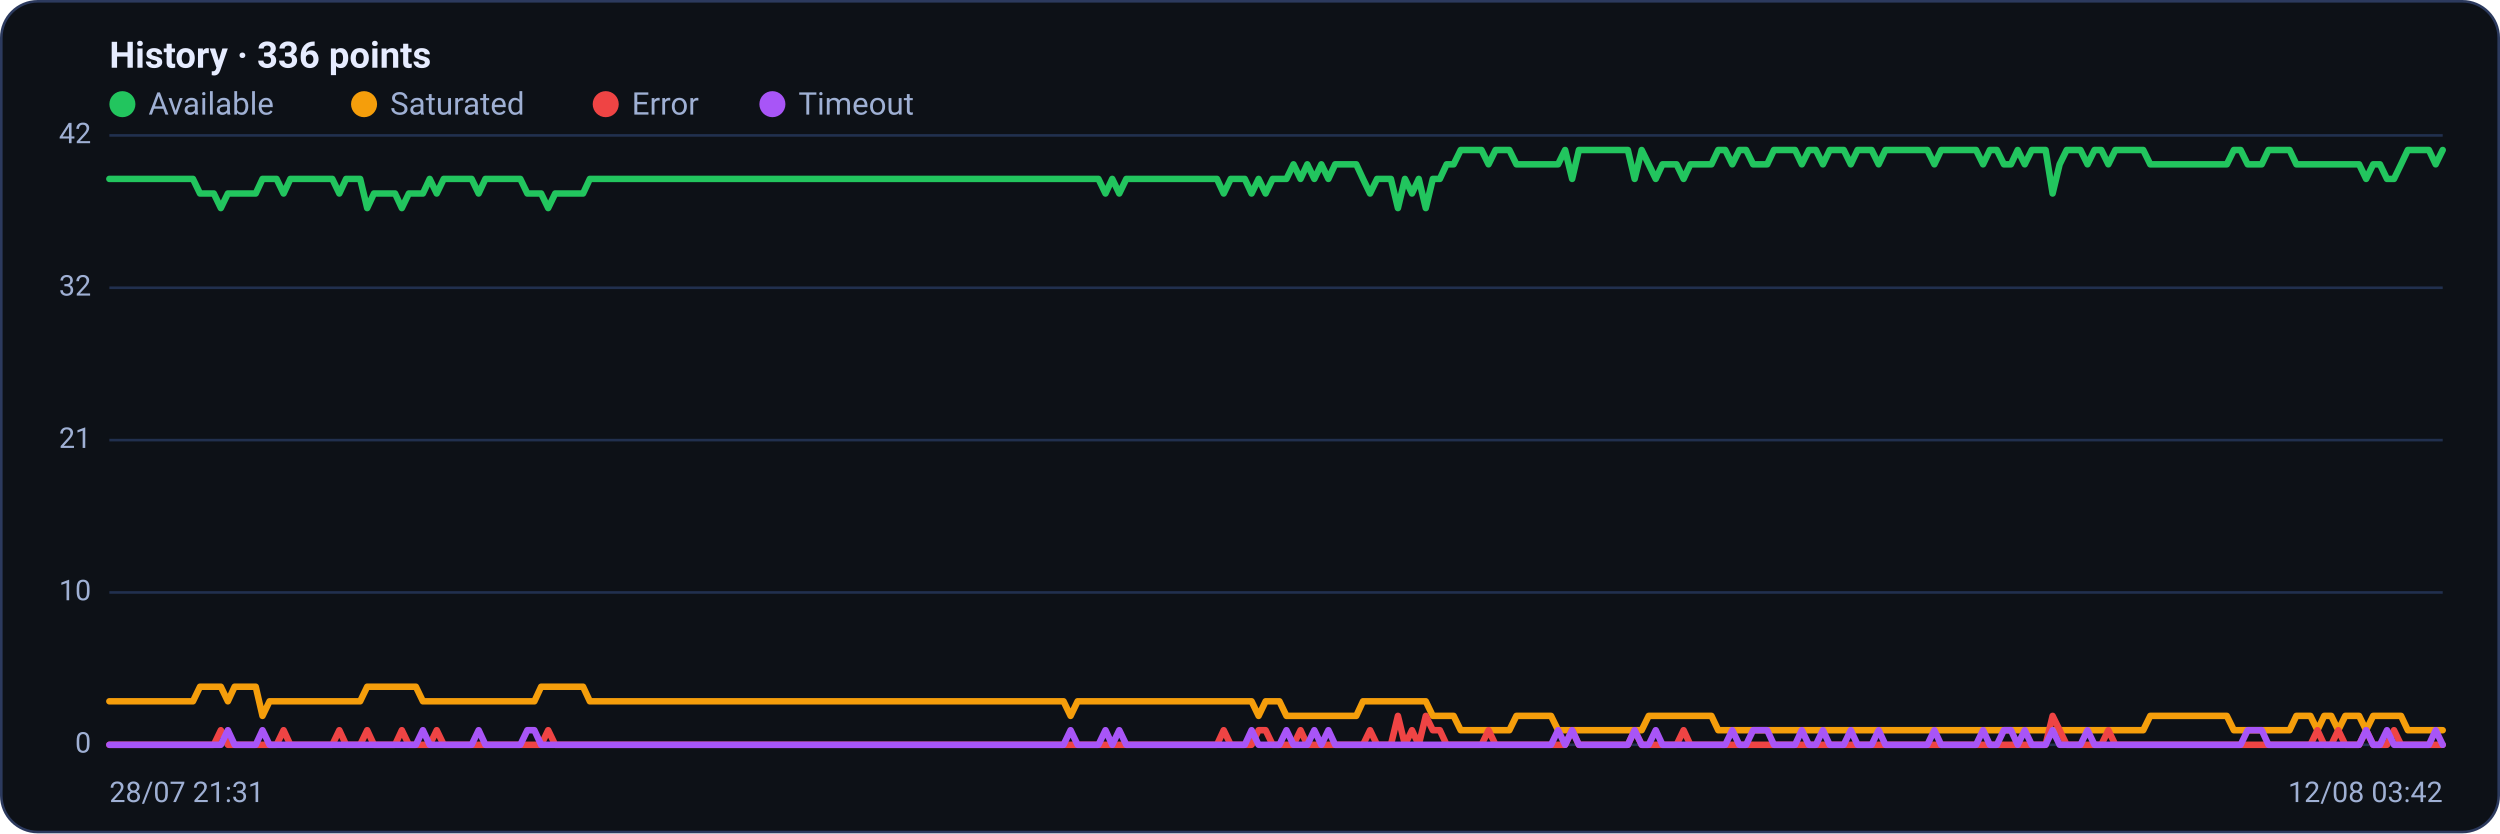
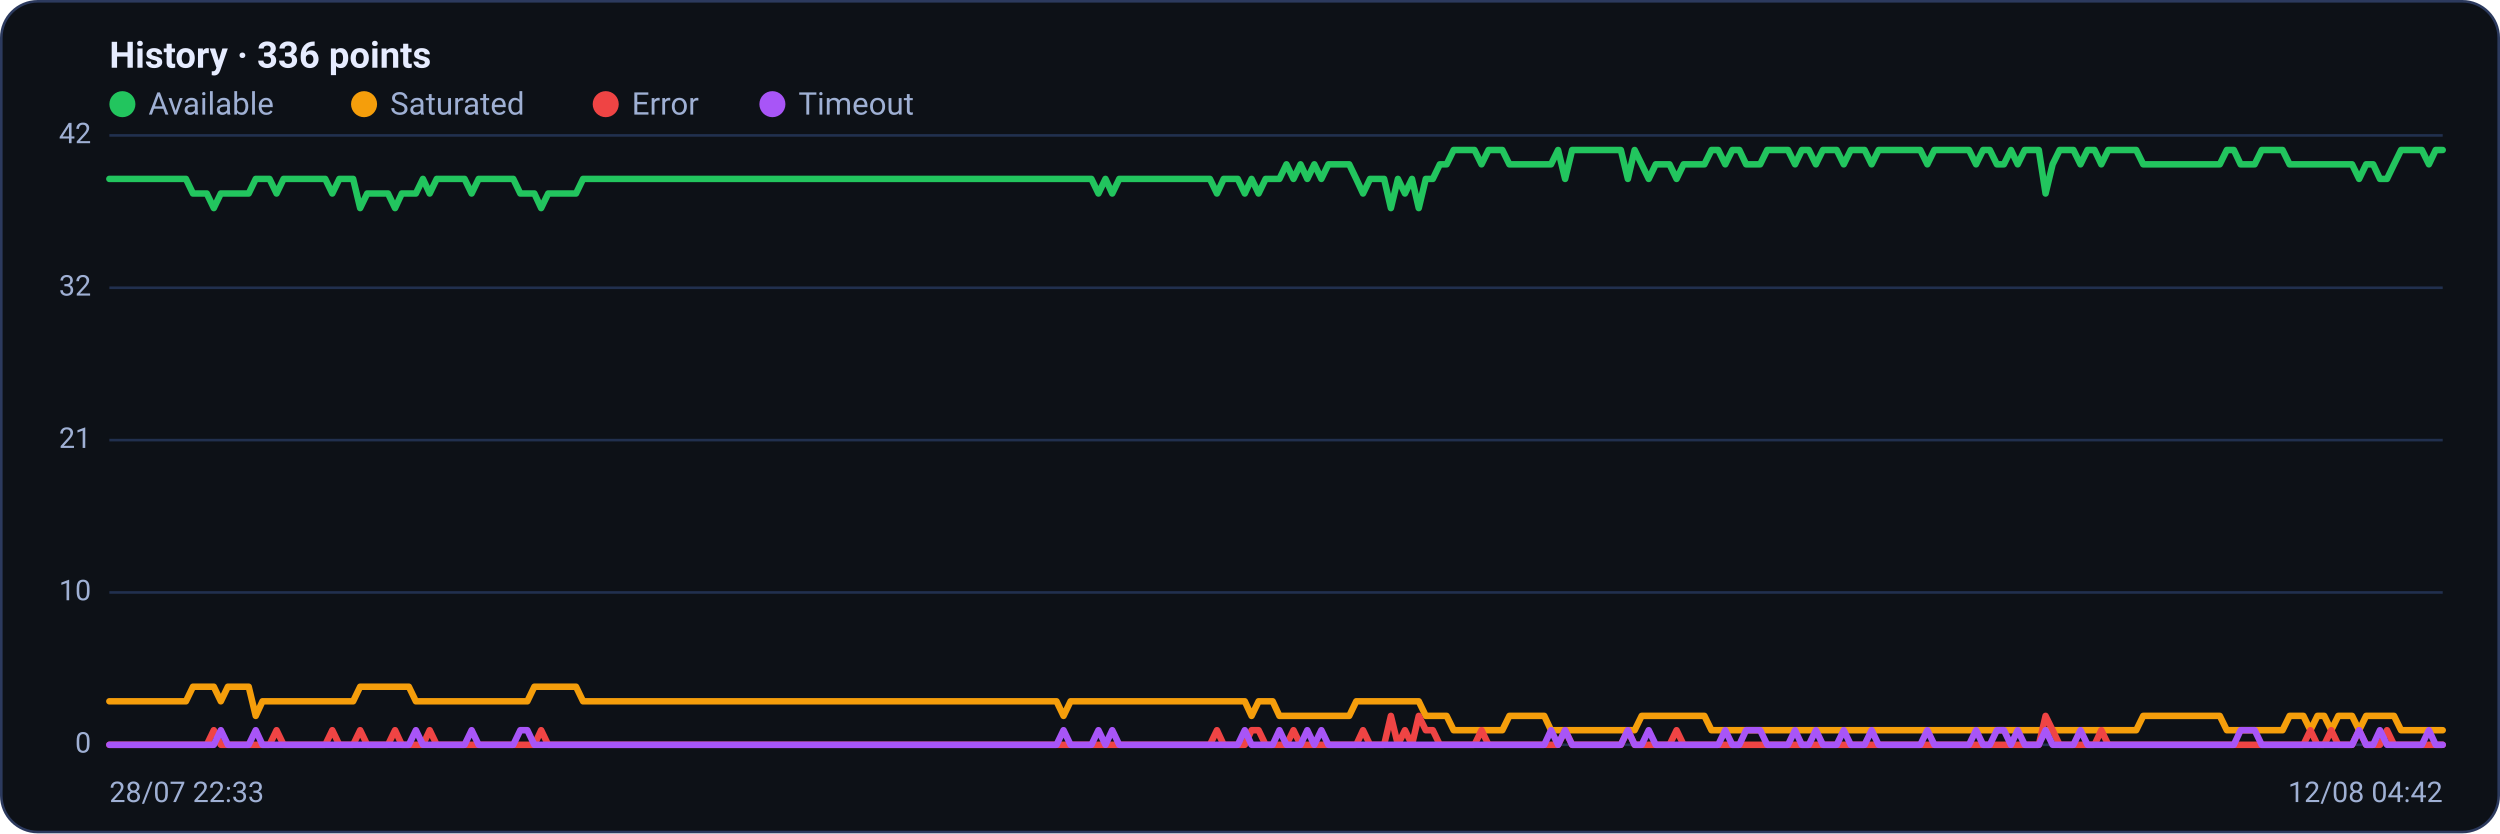
<svg xmlns="http://www.w3.org/2000/svg" viewBox="0 0 960 320" width="960" height="320" font-family="Segoe UI, system-ui, -apple-system, Roboto, Helvetica, Arial, sans-serif" role="img" aria-label="Availability history per region">
  <rect x="0.5" y="0.5" width="959" height="319" rx="14" fill="#0d1117" stroke="#2c3a5e" />
  <text x="42" y="26" font-size="14" font-weight="600" fill="#e6ecff">History · 336 points</text>
  <circle cx="47" cy="40" r="5" fill="#22c55e" />
  <text x="57" y="44" font-size="12" fill="#9fb0d4">Available</text>
  <circle cx="139.8" cy="40" r="5" fill="#f59e0b" />
  <text x="149.8" y="44" font-size="12" fill="#9fb0d4">Saturated</text>
  <circle cx="232.6" cy="40" r="5" fill="#ef4444" />
  <text x="242.6" y="44" font-size="12" fill="#9fb0d4">Error</text>
  <circle cx="296.6" cy="40" r="5" fill="#a855f7" />
  <text x="306.6" y="44" font-size="12" fill="#9fb0d4">Timeout</text>
  <line x1="42" y1="286.0" x2="938" y2="286.0" stroke="#21304f" stroke-width="1" />
  <text x="35" y="289.0" text-anchor="end" font-size="11" fill="#9fb0d4">0</text>
  <line x1="42" y1="227.5" x2="938" y2="227.5" stroke="#21304f" stroke-width="1" />
  <text x="35" y="230.5" text-anchor="end" font-size="11" fill="#9fb0d4">10</text>
  <line x1="42" y1="169.0" x2="938" y2="169.0" stroke="#21304f" stroke-width="1" />
  <text x="35" y="172.0" text-anchor="end" font-size="11" fill="#9fb0d4">21</text>
  <line x1="42" y1="110.5" x2="938" y2="110.5" stroke="#21304f" stroke-width="1" />
  <text x="35" y="113.5" text-anchor="end" font-size="11" fill="#9fb0d4">32</text>
  <line x1="42" y1="52.0" x2="938" y2="52.0" stroke="#21304f" stroke-width="1" />
  <text x="35" y="55.0" text-anchor="end" font-size="11" fill="#9fb0d4">42</text>
-   <polyline fill="none" stroke="#22c55e" stroke-width="2.5" stroke-linejoin="round" stroke-linecap="round" points="42.0,68.7 44.7,68.7 47.3,68.7 50.0,68.7 52.7,68.7 55.4,68.7 58.0,68.7 60.7,68.7 63.4,68.7 66.1,68.7 68.7,68.7 71.4,68.7 74.1,68.7 76.8,74.3 79.4,74.3 82.1,74.3 84.8,79.9 87.5,74.3 90.1,74.3 92.8,74.3 95.5,74.3 98.2,74.3 100.8,68.7 103.5,68.7 106.2,68.7 108.9,74.3 111.5,68.7 114.2,68.7 116.9,68.7 119.6,68.7 122.2,68.7 124.9,68.7 127.6,68.7 130.3,74.3 132.9,68.7 135.6,68.7 138.3,68.7 141.0,79.9 143.6,74.3 146.3,74.3 149.0,74.3 151.7,74.3 154.3,79.9 157.0,74.3 159.7,74.3 162.4,74.3 165.0,68.7 167.7,74.3 170.4,68.7 173.1,68.7 175.7,68.7 178.4,68.7 181.1,68.7 183.8,74.3 186.4,68.7 189.1,68.7 191.8,68.7 194.5,68.7 197.1,68.7 199.8,68.7 202.5,74.3 205.2,74.3 207.8,74.3 210.5,79.9 213.2,74.3 215.9,74.3 218.5,74.3 221.2,74.3 223.9,74.3 226.5,68.7 229.2,68.7 231.9,68.7 234.6,68.7 237.2,68.7 239.9,68.7 242.6,68.7 245.3,68.7 247.9,68.7 250.6,68.7 253.3,68.7 256.0,68.7 258.6,68.7 261.3,68.7 264.0,68.7 266.7,68.7 269.3,68.7 272.0,68.7 274.7,68.7 277.4,68.7 280.0,68.7 282.7,68.7 285.4,68.7 288.1,68.7 290.7,68.7 293.4,68.7 296.1,68.7 298.8,68.7 301.4,68.7 304.1,68.7 306.8,68.7 309.5,68.7 312.1,68.7 314.8,68.7 317.5,68.7 320.2,68.7 322.8,68.7 325.5,68.7 328.2,68.7 330.9,68.7 333.5,68.7 336.2,68.7 338.9,68.7 341.6,68.7 344.2,68.7 346.9,68.7 349.6,68.7 352.3,68.7 354.9,68.7 357.6,68.7 360.3,68.7 363.0,68.7 365.6,68.7 368.3,68.7 371.0,68.7 373.7,68.7 376.3,68.7 379.0,68.7 381.7,68.7 384.4,68.7 387.0,68.7 389.7,68.7 392.4,68.7 395.1,68.7 397.7,68.7 400.4,68.7 403.1,68.7 405.7,68.7 408.4,68.7 411.1,68.7 413.8,68.7 416.4,68.7 419.1,68.7 421.8,68.7 424.5,74.3 427.1,68.7 429.8,74.3 432.5,68.7 435.2,68.7 437.8,68.7 440.5,68.7 443.2,68.7 445.9,68.7 448.5,68.7 451.2,68.7 453.9,68.7 456.6,68.7 459.2,68.7 461.9,68.7 464.6,68.7 467.3,68.7 469.9,74.3 472.6,68.7 475.3,68.7 478.0,68.7 480.6,74.3 483.3,68.7 486.0,74.3 488.7,68.7 491.3,68.7 494.0,68.7 496.7,63.1 499.4,68.7 502.0,63.1 504.7,68.7 507.4,63.1 510.1,68.7 512.7,63.1 515.4,63.1 518.1,63.1 520.8,63.1 523.4,68.7 526.1,74.3 528.8,68.7 531.5,68.7 534.1,68.7 536.8,79.9 539.5,68.7 542.2,74.3 544.8,68.7 547.5,79.9 550.2,68.7 552.9,68.7 555.5,63.1 558.2,63.1 560.9,57.6 563.6,57.6 566.2,57.6 568.9,57.6 571.6,63.1 574.3,57.6 576.9,57.6 579.6,57.6 582.3,63.1 584.9,63.1 587.6,63.1 590.3,63.1 593.0,63.1 595.6,63.1 598.3,63.1 601.0,57.6 603.7,68.7 606.3,57.6 609.0,57.6 611.7,57.6 614.4,57.6 617.0,57.6 619.7,57.6 622.4,57.6 625.1,57.6 627.7,68.7 630.4,57.6 633.1,63.1 635.8,68.7 638.4,63.1 641.1,63.1 643.8,63.1 646.5,68.7 649.1,63.1 651.8,63.1 654.5,63.1 657.2,63.1 659.8,57.6 662.5,57.6 665.2,63.1 667.9,57.6 670.5,57.6 673.2,63.1 675.9,63.1 678.6,63.1 681.2,57.6 683.9,57.6 686.6,57.6 689.3,57.6 691.9,63.1 694.6,57.6 697.3,57.6 700.0,63.1 702.6,57.6 705.3,57.6 708.0,57.6 710.7,63.1 713.3,57.6 716.0,57.6 718.7,57.6 721.4,63.1 724.0,57.6 726.7,57.6 729.4,57.6 732.1,57.6 734.7,57.6 737.4,57.6 740.1,57.6 742.8,63.1 745.4,57.6 748.1,57.6 750.8,57.6 753.5,57.6 756.1,57.6 758.8,57.6 761.5,63.1 764.1,57.6 766.8,57.6 769.5,63.1 772.2,63.1 774.8,57.6 777.5,63.1 780.2,57.6 782.9,57.6 785.5,57.6 788.2,74.3 790.9,63.1 793.6,57.6 796.2,57.6 798.9,57.6 801.6,63.1 804.3,57.6 806.9,57.6 809.6,63.1 812.3,57.6 815.0,57.6 817.6,57.6 820.3,57.6 823.0,57.6 825.7,63.1 828.3,63.1 831.0,63.1 833.7,63.1 836.4,63.1 839.0,63.1 841.7,63.1 844.4,63.1 847.1,63.1 849.7,63.1 852.4,63.1 855.1,63.1 857.8,57.6 860.4,57.6 863.1,63.1 865.8,63.1 868.5,63.1 871.1,57.6 873.8,57.6 876.5,57.6 879.2,57.6 881.8,63.1 884.5,63.1 887.2,63.1 889.9,63.1 892.5,63.1 895.2,63.1 897.9,63.1 900.6,63.1 903.2,63.1 905.9,63.1 908.6,68.7 911.3,63.1 913.9,63.1 916.6,68.7 919.3,68.7 922.0,63.1 924.6,57.6 927.3,57.6 930.0,57.6 932.7,57.6 935.3,63.1 938.0,57.6" />
-   <polyline fill="none" stroke="#f59e0b" stroke-width="2.5" stroke-linejoin="round" stroke-linecap="round" points="42.0,269.3 44.7,269.3 47.3,269.3 50.0,269.3 52.7,269.3 55.4,269.3 58.0,269.3 60.7,269.3 63.4,269.3 66.1,269.3 68.7,269.3 71.4,269.3 74.1,269.3 76.8,263.7 79.4,263.7 82.1,263.7 84.8,263.7 87.5,269.3 90.1,263.7 92.8,263.7 95.5,263.7 98.2,263.7 100.8,274.9 103.5,269.3 106.2,269.3 108.9,269.3 111.5,269.3 114.2,269.3 116.9,269.3 119.6,269.3 122.2,269.3 124.9,269.3 127.6,269.3 130.3,269.3 132.9,269.3 135.6,269.3 138.3,269.3 141.0,263.7 143.6,263.7 146.3,263.7 149.0,263.7 151.7,263.7 154.3,263.7 157.0,263.7 159.7,263.7 162.4,269.3 165.0,269.3 167.7,269.3 170.4,269.3 173.1,269.3 175.7,269.3 178.4,269.3 181.1,269.3 183.8,269.3 186.4,269.3 189.1,269.3 191.8,269.3 194.5,269.3 197.1,269.3 199.8,269.3 202.5,269.3 205.2,269.3 207.8,263.7 210.5,263.7 213.2,263.7 215.9,263.7 218.5,263.7 221.2,263.7 223.9,263.7 226.5,269.3 229.2,269.3 231.9,269.3 234.6,269.3 237.2,269.3 239.9,269.3 242.6,269.3 245.3,269.3 247.9,269.3 250.6,269.3 253.3,269.3 256.0,269.3 258.6,269.3 261.3,269.3 264.0,269.3 266.7,269.3 269.3,269.3 272.0,269.3 274.7,269.3 277.4,269.3 280.0,269.3 282.7,269.3 285.4,269.3 288.1,269.3 290.7,269.3 293.4,269.3 296.1,269.3 298.8,269.3 301.4,269.3 304.1,269.3 306.8,269.3 309.5,269.3 312.1,269.3 314.8,269.3 317.5,269.3 320.2,269.3 322.8,269.3 325.5,269.3 328.2,269.3 330.9,269.3 333.5,269.3 336.2,269.3 338.9,269.3 341.6,269.3 344.2,269.3 346.9,269.3 349.6,269.3 352.3,269.3 354.9,269.3 357.6,269.3 360.3,269.3 363.0,269.3 365.6,269.3 368.3,269.3 371.0,269.3 373.7,269.3 376.3,269.3 379.0,269.3 381.7,269.3 384.4,269.3 387.0,269.3 389.7,269.3 392.4,269.3 395.1,269.3 397.7,269.3 400.4,269.3 403.1,269.3 405.7,269.3 408.4,269.3 411.1,274.9 413.8,269.3 416.4,269.3 419.1,269.3 421.8,269.3 424.5,269.3 427.1,269.3 429.8,269.3 432.5,269.3 435.2,269.3 437.8,269.3 440.5,269.3 443.2,269.3 445.9,269.3 448.5,269.3 451.2,269.3 453.9,269.3 456.6,269.3 459.2,269.3 461.9,269.3 464.6,269.3 467.3,269.3 469.9,269.3 472.6,269.3 475.3,269.3 478.0,269.3 480.6,269.3 483.3,274.9 486.0,269.3 488.7,269.3 491.3,269.3 494.0,274.9 496.7,274.9 499.4,274.9 502.0,274.9 504.7,274.9 507.4,274.9 510.1,274.9 512.7,274.9 515.4,274.9 518.1,274.9 520.8,274.9 523.4,269.3 526.1,269.3 528.8,269.3 531.5,269.3 534.1,269.3 536.8,269.3 539.5,269.3 542.2,269.3 544.8,269.3 547.5,269.3 550.2,274.9 552.9,274.9 555.5,274.9 558.2,274.9 560.9,280.4 563.6,280.4 566.2,280.4 568.9,280.4 571.6,280.4 574.3,280.4 576.9,280.4 579.6,280.4 582.3,274.9 584.9,274.9 587.6,274.9 590.3,274.9 593.0,274.9 595.6,274.9 598.3,280.4 601.0,280.4 603.7,280.4 606.3,280.4 609.0,280.4 611.7,280.4 614.4,280.4 617.0,280.4 619.7,280.4 622.4,280.4 625.1,280.4 627.7,280.4 630.4,280.4 633.1,274.9 635.8,274.9 638.4,274.9 641.1,274.9 643.8,274.9 646.5,274.9 649.1,274.9 651.8,274.9 654.5,274.9 657.2,274.9 659.8,280.4 662.5,280.4 665.2,280.4 667.9,280.4 670.5,280.4 673.2,280.4 675.9,280.4 678.6,280.4 681.2,280.4 683.9,280.4 686.6,280.4 689.3,280.4 691.9,280.4 694.6,280.4 697.3,280.4 700.0,280.4 702.6,280.4 705.3,280.4 708.0,280.4 710.7,280.4 713.3,280.4 716.0,280.4 718.7,280.4 721.4,280.4 724.0,280.4 726.7,280.4 729.4,280.4 732.1,280.4 734.7,280.4 737.4,280.4 740.1,280.4 742.8,280.4 745.4,280.4 748.1,280.4 750.8,280.4 753.5,280.4 756.1,280.4 758.8,280.4 761.5,280.4 764.1,280.4 766.8,280.4 769.5,280.4 772.2,280.4 774.8,280.4 777.5,280.4 780.2,280.4 782.9,280.4 785.5,280.4 788.2,280.4 790.9,280.4 793.6,280.4 796.2,280.4 798.9,280.4 801.6,280.4 804.3,280.4 806.9,280.4 809.6,280.4 812.3,280.4 815.0,280.4 817.6,280.4 820.3,280.4 823.0,280.4 825.7,274.9 828.3,274.9 831.0,274.9 833.7,274.9 836.4,274.9 839.0,274.9 841.7,274.9 844.4,274.9 847.1,274.9 849.7,274.9 852.4,274.9 855.1,274.9 857.8,280.4 860.4,280.4 863.1,280.4 865.8,280.4 868.5,280.4 871.1,280.4 873.8,280.4 876.5,280.4 879.2,280.4 881.8,274.9 884.5,274.9 887.2,274.9 889.9,280.4 892.5,274.9 895.2,274.9 897.9,280.4 900.6,274.9 903.2,274.9 905.9,274.9 908.6,280.4 911.3,274.9 913.9,274.9 916.6,274.9 919.3,274.9 922.0,274.9 924.6,280.4 927.3,280.4 930.0,280.4 932.7,280.4 935.3,280.4 938.0,280.4" />
-   <polyline fill="none" stroke="#ef4444" stroke-width="2.5" stroke-linejoin="round" stroke-linecap="round" points="42.0,286.0 44.7,286.0 47.3,286.0 50.0,286.0 52.7,286.0 55.4,286.0 58.0,286.0 60.7,286.0 63.4,286.0 66.1,286.0 68.7,286.0 71.4,286.0 74.1,286.0 76.8,286.0 79.4,286.0 82.1,286.0 84.8,280.4 87.5,286.0 90.1,286.0 92.8,286.0 95.5,286.0 98.2,286.0 100.8,286.0 103.5,286.0 106.2,286.0 108.9,280.4 111.5,286.0 114.2,286.0 116.9,286.0 119.6,286.0 122.2,286.0 124.9,286.0 127.6,286.0 130.3,280.4 132.9,286.0 135.6,286.0 138.3,286.0 141.0,280.4 143.6,286.0 146.3,286.0 149.0,286.0 151.7,286.0 154.3,280.4 157.0,286.0 159.7,286.0 162.4,286.0 165.0,286.0 167.7,280.4 170.4,286.0 173.1,286.0 175.7,286.0 178.4,286.0 181.1,286.0 183.8,286.0 186.4,286.0 189.1,286.0 191.8,286.0 194.5,286.0 197.1,286.0 199.8,286.0 202.5,286.0 205.2,286.0 207.8,286.0 210.5,280.4 213.2,286.0 215.9,286.0 218.5,286.0 221.2,286.0 223.9,286.0 226.5,286.0 229.2,286.0 231.9,286.0 234.6,286.0 237.2,286.0 239.9,286.0 242.6,286.0 245.3,286.0 247.9,286.0 250.6,286.0 253.3,286.0 256.0,286.0 258.6,286.0 261.3,286.0 264.0,286.0 266.7,286.0 269.3,286.0 272.0,286.0 274.7,286.0 277.4,286.0 280.0,286.0 282.7,286.0 285.4,286.0 288.1,286.0 290.7,286.0 293.4,286.0 296.1,286.0 298.8,286.0 301.4,286.0 304.1,286.0 306.8,286.0 309.5,286.0 312.1,286.0 314.8,286.0 317.5,286.0 320.2,286.0 322.8,286.0 325.5,286.0 328.2,286.0 330.9,286.0 333.5,286.0 336.2,286.0 338.9,286.0 341.6,286.0 344.2,286.0 346.9,286.0 349.6,286.0 352.3,286.0 354.9,286.0 357.6,286.0 360.3,286.0 363.0,286.0 365.6,286.0 368.3,286.0 371.0,286.0 373.7,286.0 376.3,286.0 379.0,286.0 381.7,286.0 384.4,286.0 387.0,286.0 389.7,286.0 392.4,286.0 395.1,286.0 397.7,286.0 400.4,286.0 403.1,286.0 405.7,286.0 408.4,286.0 411.1,286.0 413.8,286.0 416.4,286.0 419.1,286.0 421.8,286.0 424.5,286.0 427.1,286.0 429.8,286.0 432.5,286.0 435.2,286.0 437.8,286.0 440.5,286.0 443.2,286.0 445.9,286.0 448.5,286.0 451.2,286.0 453.9,286.0 456.6,286.0 459.2,286.0 461.9,286.0 464.6,286.0 467.3,286.0 469.9,280.4 472.6,286.0 475.3,286.0 478.0,286.0 480.6,286.0 483.3,280.4 486.0,280.4 488.7,286.0 491.3,286.0 494.0,286.0 496.7,286.0 499.4,280.4 502.0,286.0 504.7,286.0 507.4,286.0 510.1,286.0 512.7,286.0 515.4,286.0 518.1,286.0 520.8,286.0 523.4,286.0 526.1,280.4 528.8,286.0 531.5,286.0 534.1,286.0 536.8,274.9 539.5,286.0 542.2,280.4 544.8,286.0 547.5,274.9 550.2,280.4 552.9,280.4 555.5,286.0 558.2,286.0 560.9,286.0 563.6,286.0 566.2,286.0 568.9,286.0 571.6,280.4 574.3,286.0 576.9,286.0 579.6,286.0 582.3,286.0 584.9,286.0 587.6,286.0 590.3,286.0 593.0,286.0 595.6,286.0 598.3,286.0 601.0,286.0 603.7,280.4 606.3,286.0 609.0,286.0 611.7,286.0 614.4,286.0 617.0,286.0 619.7,286.0 622.4,286.0 625.1,286.0 627.7,280.4 630.4,286.0 633.1,286.0 635.8,286.0 638.4,286.0 641.1,286.0 643.8,286.0 646.5,280.4 649.1,286.0 651.8,286.0 654.5,286.0 657.2,286.0 659.8,286.0 662.5,286.0 665.2,286.0 667.9,286.0 670.5,286.0 673.2,286.0 675.9,286.0 678.6,286.0 681.2,286.0 683.9,286.0 686.6,286.0 689.3,286.0 691.9,286.0 694.6,286.0 697.3,286.0 700.0,286.0 702.6,286.0 705.3,286.0 708.0,286.0 710.7,286.0 713.3,286.0 716.0,286.0 718.7,286.0 721.4,286.0 724.0,286.0 726.7,286.0 729.4,286.0 732.1,286.0 734.7,286.0 737.4,286.0 740.1,286.0 742.8,286.0 745.4,286.0 748.1,286.0 750.8,286.0 753.5,286.0 756.1,286.0 758.8,286.0 761.5,286.0 764.1,286.0 766.8,286.0 769.5,286.0 772.2,286.0 774.8,286.0 777.5,286.0 780.2,286.0 782.9,286.0 785.5,286.0 788.2,274.9 790.9,280.4 793.6,286.0 796.2,286.0 798.9,286.0 801.6,286.0 804.3,286.0 806.9,286.0 809.6,280.4 812.3,286.0 815.0,286.0 817.6,286.0 820.3,286.0 823.0,286.0 825.7,286.0 828.3,286.0 831.0,286.0 833.7,286.0 836.4,286.0 839.0,286.0 841.7,286.0 844.4,286.0 847.1,286.0 849.7,286.0 852.4,286.0 855.1,286.0 857.8,286.0 860.4,286.0 863.1,286.0 865.8,286.0 868.5,286.0 871.1,286.0 873.8,286.0 876.5,286.0 879.2,286.0 881.8,286.0 884.5,286.0 887.2,286.0 889.9,280.4 892.5,286.0 895.2,286.0 897.9,280.4 900.6,286.0 903.2,286.0 905.9,286.0 908.6,280.4 911.3,286.0 913.9,286.0 916.6,286.0 919.3,280.4 922.0,286.0 924.6,286.0 927.3,286.0 930.0,286.0 932.7,286.0 935.3,286.0 938.0,286.0" />
-   <polyline fill="none" stroke="#a855f7" stroke-width="2.5" stroke-linejoin="round" stroke-linecap="round" points="42.0,286.0 44.7,286.0 47.3,286.0 50.0,286.0 52.7,286.0 55.4,286.0 58.0,286.0 60.7,286.0 63.4,286.0 66.1,286.0 68.7,286.0 71.4,286.0 74.1,286.0 76.8,286.0 79.4,286.0 82.1,286.0 84.8,286.0 87.5,280.4 90.1,286.0 92.8,286.0 95.5,286.0 98.2,286.0 100.8,280.4 103.5,286.0 106.2,286.0 108.9,286.0 111.5,286.0 114.2,286.0 116.9,286.0 119.6,286.0 122.2,286.0 124.9,286.0 127.6,286.0 130.3,286.0 132.9,286.0 135.6,286.0 138.3,286.0 141.0,286.0 143.6,286.0 146.3,286.0 149.0,286.0 151.7,286.0 154.3,286.0 157.0,286.0 159.7,286.0 162.4,280.4 165.0,286.0 167.7,286.0 170.4,286.0 173.1,286.0 175.7,286.0 178.4,286.0 181.1,286.0 183.8,280.4 186.4,286.0 189.1,286.0 191.8,286.0 194.5,286.0 197.1,286.0 199.8,286.0 202.5,280.4 205.2,280.4 207.8,286.0 210.5,286.0 213.2,286.0 215.9,286.0 218.5,286.0 221.2,286.0 223.9,286.0 226.5,286.0 229.2,286.0 231.9,286.0 234.6,286.0 237.2,286.0 239.9,286.0 242.6,286.0 245.3,286.0 247.9,286.0 250.6,286.0 253.3,286.0 256.0,286.0 258.6,286.0 261.3,286.0 264.0,286.0 266.7,286.0 269.3,286.0 272.0,286.0 274.7,286.0 277.4,286.0 280.0,286.0 282.7,286.0 285.4,286.0 288.1,286.0 290.7,286.0 293.4,286.0 296.1,286.0 298.8,286.0 301.4,286.0 304.1,286.0 306.8,286.0 309.5,286.0 312.1,286.0 314.8,286.0 317.5,286.0 320.2,286.0 322.8,286.0 325.5,286.0 328.2,286.0 330.9,286.0 333.5,286.0 336.2,286.0 338.9,286.0 341.6,286.0 344.2,286.0 346.9,286.0 349.6,286.0 352.3,286.0 354.9,286.0 357.6,286.0 360.3,286.0 363.0,286.0 365.6,286.0 368.3,286.0 371.0,286.0 373.7,286.0 376.3,286.0 379.0,286.0 381.7,286.0 384.4,286.0 387.0,286.0 389.7,286.0 392.4,286.0 395.1,286.0 397.7,286.0 400.4,286.0 403.1,286.0 405.7,286.0 408.4,286.0 411.1,280.4 413.8,286.0 416.4,286.0 419.1,286.0 421.8,286.0 424.5,280.4 427.1,286.0 429.8,280.4 432.5,286.0 435.2,286.0 437.8,286.0 440.5,286.0 443.2,286.0 445.9,286.0 448.5,286.0 451.2,286.0 453.9,286.0 456.6,286.0 459.2,286.0 461.9,286.0 464.6,286.0 467.3,286.0 469.9,286.0 472.6,286.0 475.3,286.0 478.0,286.0 480.6,280.4 483.3,286.0 486.0,286.0 488.7,286.0 491.3,286.0 494.0,280.4 496.7,286.0 499.4,286.0 502.0,286.0 504.7,280.4 507.4,286.0 510.1,280.4 512.7,286.0 515.4,286.0 518.1,286.0 520.8,286.0 523.4,286.0 526.1,286.0 528.8,286.0 531.5,286.0 534.1,286.0 536.8,286.0 539.5,286.0 542.2,286.0 544.8,286.0 547.5,286.0 550.2,286.0 552.9,286.0 555.5,286.0 558.2,286.0 560.9,286.0 563.6,286.0 566.2,286.0 568.9,286.0 571.6,286.0 574.3,286.0 576.9,286.0 579.6,286.0 582.3,286.0 584.9,286.0 587.6,286.0 590.3,286.0 593.0,286.0 595.6,286.0 598.3,280.4 601.0,286.0 603.7,280.4 606.3,286.0 609.0,286.0 611.7,286.0 614.4,286.0 617.0,286.0 619.7,286.0 622.4,286.0 625.1,286.0 627.7,280.4 630.4,286.0 633.1,286.0 635.8,280.4 638.4,286.0 641.1,286.0 643.8,286.0 646.5,286.0 649.1,286.0 651.8,286.0 654.5,286.0 657.2,286.0 659.8,286.0 662.5,286.0 665.2,280.4 667.9,286.0 670.5,286.0 673.2,280.4 675.9,280.4 678.6,280.4 681.2,286.0 683.9,286.0 686.6,286.0 689.3,286.0 691.9,280.4 694.6,286.0 697.3,286.0 700.0,280.4 702.6,286.0 705.3,286.0 708.0,286.0 710.7,280.4 713.3,286.0 716.0,286.0 718.7,286.0 721.4,280.4 724.0,286.0 726.7,286.0 729.4,286.0 732.1,286.0 734.7,286.0 737.4,286.0 740.1,286.0 742.8,280.4 745.4,286.0 748.1,286.0 750.8,286.0 753.5,286.0 756.1,286.0 758.8,286.0 761.5,280.4 764.1,286.0 766.8,286.0 769.5,280.4 772.2,280.4 774.8,286.0 777.5,280.4 780.2,286.0 782.9,286.0 785.5,286.0 788.2,280.4 790.9,286.0 793.6,286.0 796.2,286.0 798.9,286.0 801.6,280.4 804.3,286.0 806.9,286.0 809.6,286.0 812.3,286.0 815.0,286.0 817.6,286.0 820.3,286.0 823.0,286.0 825.7,286.0 828.3,286.0 831.0,286.0 833.7,286.0 836.4,286.0 839.0,286.0 841.7,286.0 844.4,286.0 847.1,286.0 849.7,286.0 852.4,286.0 855.1,286.0 857.8,286.0 860.4,286.0 863.1,280.4 865.8,280.4 868.5,280.4 871.1,286.0 873.8,286.0 876.5,286.0 879.2,286.0 881.8,286.0 884.5,286.0 887.2,286.0 889.9,286.0 892.5,286.0 895.2,286.0 897.9,286.0 900.6,286.0 903.2,286.0 905.9,286.0 908.6,280.4 911.3,286.0 913.9,286.0 916.6,280.4 919.3,286.0 922.0,286.0 924.6,286.0 927.3,286.0 930.0,286.0 932.7,286.0 935.3,280.4 938.0,286.0" />
-   <text x="42" y="308" font-size="11" fill="#9fb0d4">28/07 21:31</text>
-   <text x="938" y="308" text-anchor="end" font-size="11" fill="#9fb0d4">12/08 03:42</text>
+   <polyline fill="none" stroke="#22c55e" stroke-width="2.5" stroke-linejoin="round" stroke-linecap="round" points="42.0,68.7 44.7,68.7 47.3,68.7 50.0,68.7 52.7,68.7 55.4,68.7 58.0,68.7 60.7,68.7 63.4,68.7 66.1,68.7 68.7,68.7 71.4,68.7 74.1,74.3 76.8,74.3 79.4,74.3 82.1,79.9 84.8,74.3 87.5,74.3 90.1,74.3 92.8,74.3 95.5,74.3 98.2,68.7 100.8,68.7 103.5,68.7 106.2,74.3 108.9,68.7 111.5,68.7 114.2,68.7 116.9,68.7 119.6,68.7 122.2,68.7 124.9,68.7 127.6,74.3 130.3,68.7 132.9,68.7 135.6,68.7 138.3,79.9 141.0,74.3 143.6,74.3 146.3,74.3 149.0,74.3 151.7,79.9 154.3,74.3 157.0,74.3 159.7,74.3 162.4,68.7 165.0,74.3 167.7,68.7 170.4,68.7 173.1,68.7 175.7,68.7 178.4,68.7 181.1,74.3 183.8,68.7 186.4,68.7 189.1,68.7 191.8,68.7 194.5,68.7 197.1,68.7 199.8,74.3 202.5,74.3 205.2,74.3 207.8,79.9 210.5,74.3 213.2,74.3 215.9,74.3 218.5,74.3 221.2,74.3 223.9,68.7 226.5,68.7 229.2,68.7 231.9,68.7 234.6,68.7 237.2,68.7 239.9,68.7 242.6,68.7 245.3,68.7 247.9,68.7 250.6,68.7 253.3,68.7 256.0,68.7 258.6,68.7 261.3,68.7 264.0,68.7 266.7,68.7 269.3,68.7 272.0,68.7 274.7,68.7 277.4,68.7 280.0,68.7 282.7,68.7 285.4,68.7 288.1,68.7 290.7,68.7 293.4,68.7 296.1,68.7 298.8,68.7 301.4,68.7 304.1,68.7 306.8,68.7 309.5,68.7 312.1,68.7 314.8,68.7 317.5,68.7 320.2,68.7 322.8,68.7 325.5,68.7 328.2,68.7 330.9,68.7 333.5,68.7 336.2,68.7 338.9,68.7 341.6,68.7 344.2,68.7 346.9,68.7 349.6,68.7 352.3,68.7 354.9,68.7 357.6,68.7 360.3,68.7 363.0,68.7 365.6,68.7 368.3,68.7 371.0,68.7 373.7,68.7 376.3,68.7 379.0,68.7 381.7,68.7 384.4,68.7 387.0,68.7 389.7,68.7 392.4,68.7 395.1,68.7 397.7,68.7 400.4,68.7 403.1,68.7 405.7,68.7 408.4,68.7 411.1,68.7 413.8,68.7 416.4,68.7 419.1,68.7 421.8,74.3 424.5,68.7 427.1,74.3 429.8,68.7 432.5,68.7 435.2,68.7 437.8,68.7 440.5,68.7 443.2,68.7 445.9,68.7 448.5,68.7 451.2,68.7 453.9,68.7 456.6,68.7 459.2,68.7 461.9,68.7 464.6,68.7 467.3,74.3 469.9,68.7 472.6,68.7 475.3,68.7 478.0,74.3 480.6,68.7 483.3,74.3 486.0,68.7 488.7,68.7 491.3,68.7 494.0,63.1 496.7,68.7 499.4,63.1 502.0,68.7 504.7,63.1 507.4,68.7 510.1,63.1 512.7,63.1 515.4,63.1 518.1,63.1 520.8,68.7 523.4,74.3 526.1,68.7 528.8,68.7 531.5,68.7 534.1,79.9 536.8,68.7 539.5,74.3 542.2,68.7 544.8,79.9 547.5,68.7 550.2,68.7 552.9,63.1 555.5,63.1 558.2,57.6 560.9,57.6 563.6,57.6 566.2,57.6 568.9,63.1 571.6,57.6 574.3,57.6 576.9,57.6 579.6,63.1 582.3,63.1 584.9,63.1 587.6,63.1 590.3,63.1 593.0,63.1 595.6,63.1 598.3,57.6 601.0,68.7 603.7,57.6 606.3,57.6 609.0,57.6 611.7,57.6 614.4,57.6 617.0,57.6 619.7,57.6 622.4,57.6 625.1,68.7 627.7,57.6 630.4,63.1 633.1,68.7 635.8,63.1 638.4,63.1 641.1,63.1 643.8,68.7 646.5,63.1 649.1,63.1 651.8,63.1 654.5,63.1 657.2,57.6 659.8,57.6 662.5,63.1 665.2,57.6 667.9,57.6 670.5,63.1 673.2,63.1 675.9,63.1 678.6,57.6 681.2,57.6 683.9,57.6 686.6,57.6 689.3,63.1 691.9,57.6 694.6,57.6 697.3,63.1 700.0,57.6 702.6,57.6 705.3,57.6 708.0,63.1 710.7,57.6 713.3,57.6 716.0,57.6 718.7,63.1 721.4,57.6 724.0,57.6 726.7,57.6 729.4,57.6 732.1,57.6 734.7,57.6 737.4,57.6 740.1,63.1 742.8,57.6 745.4,57.6 748.1,57.6 750.8,57.6 753.5,57.6 756.1,57.6 758.8,63.1 761.5,57.6 764.1,57.6 766.8,63.1 769.5,63.1 772.2,57.6 774.8,63.1 777.5,57.6 780.2,57.6 782.9,57.6 785.5,74.3 788.2,63.1 790.9,57.6 793.6,57.6 796.2,57.6 798.9,63.1 801.6,57.6 804.3,57.6 806.9,63.1 809.6,57.6 812.3,57.6 815.0,57.6 817.6,57.6 820.3,57.6 823.0,63.1 825.7,63.1 828.3,63.1 831.0,63.1 833.7,63.1 836.4,63.1 839.0,63.1 841.7,63.1 844.4,63.1 847.1,63.1 849.7,63.1 852.4,63.1 855.1,57.6 857.8,57.6 860.4,63.1 863.1,63.1 865.8,63.1 868.5,57.6 871.1,57.6 873.8,57.6 876.5,57.6 879.2,63.1 881.8,63.1 884.5,63.1 887.2,63.1 889.9,63.1 892.5,63.1 895.2,63.1 897.9,63.1 900.6,63.1 903.2,63.1 905.9,68.7 908.6,63.1 911.3,63.1 913.9,68.7 916.6,68.7 919.3,63.1 922.0,57.6 924.6,57.6 927.3,57.6 930.0,57.6 932.7,63.1 935.3,57.6 938.0,57.6" />
+   <polyline fill="none" stroke="#f59e0b" stroke-width="2.5" stroke-linejoin="round" stroke-linecap="round" points="42.0,269.3 44.7,269.3 47.3,269.3 50.0,269.3 52.7,269.3 55.4,269.3 58.0,269.3 60.7,269.3 63.4,269.3 66.1,269.3 68.7,269.3 71.4,269.3 74.1,263.7 76.8,263.7 79.4,263.7 82.1,263.7 84.8,269.3 87.5,263.7 90.1,263.7 92.8,263.7 95.5,263.7 98.2,274.9 100.8,269.3 103.5,269.3 106.2,269.3 108.9,269.3 111.5,269.3 114.2,269.3 116.9,269.3 119.6,269.3 122.2,269.3 124.9,269.3 127.6,269.3 130.3,269.3 132.9,269.3 135.6,269.3 138.3,263.7 141.0,263.7 143.6,263.7 146.3,263.7 149.0,263.7 151.7,263.7 154.3,263.7 157.0,263.7 159.7,269.3 162.4,269.3 165.0,269.3 167.7,269.3 170.4,269.3 173.1,269.3 175.7,269.3 178.4,269.3 181.1,269.3 183.8,269.3 186.4,269.3 189.1,269.3 191.8,269.3 194.5,269.3 197.1,269.3 199.8,269.3 202.5,269.3 205.2,263.7 207.8,263.7 210.5,263.7 213.2,263.7 215.9,263.7 218.5,263.7 221.2,263.7 223.9,269.3 226.5,269.3 229.2,269.3 231.9,269.3 234.6,269.3 237.2,269.3 239.9,269.3 242.6,269.3 245.3,269.3 247.9,269.3 250.6,269.3 253.3,269.3 256.0,269.3 258.6,269.3 261.3,269.3 264.0,269.3 266.7,269.3 269.3,269.3 272.0,269.3 274.7,269.3 277.4,269.3 280.0,269.3 282.7,269.3 285.4,269.3 288.1,269.3 290.7,269.3 293.4,269.3 296.1,269.3 298.8,269.3 301.4,269.3 304.1,269.3 306.8,269.3 309.5,269.3 312.1,269.3 314.8,269.3 317.5,269.3 320.2,269.3 322.8,269.3 325.5,269.3 328.2,269.3 330.9,269.3 333.5,269.3 336.2,269.3 338.9,269.3 341.6,269.3 344.2,269.3 346.9,269.3 349.6,269.3 352.3,269.3 354.9,269.3 357.6,269.3 360.3,269.3 363.0,269.3 365.6,269.3 368.3,269.3 371.0,269.3 373.7,269.3 376.3,269.3 379.0,269.3 381.7,269.3 384.4,269.3 387.0,269.3 389.7,269.3 392.4,269.3 395.1,269.3 397.7,269.3 400.4,269.3 403.1,269.3 405.7,269.3 408.4,274.9 411.1,269.3 413.8,269.3 416.4,269.3 419.1,269.3 421.8,269.3 424.5,269.3 427.1,269.3 429.8,269.3 432.5,269.3 435.2,269.3 437.8,269.3 440.5,269.3 443.2,269.3 445.9,269.3 448.5,269.3 451.2,269.3 453.9,269.3 456.6,269.3 459.2,269.3 461.9,269.3 464.6,269.3 467.3,269.3 469.9,269.3 472.6,269.3 475.3,269.3 478.0,269.3 480.6,274.9 483.3,269.3 486.0,269.3 488.7,269.3 491.3,274.9 494.0,274.9 496.7,274.9 499.4,274.9 502.0,274.9 504.7,274.9 507.4,274.9 510.1,274.9 512.7,274.9 515.4,274.9 518.1,274.9 520.8,269.3 523.4,269.3 526.1,269.3 528.8,269.3 531.5,269.3 534.1,269.3 536.8,269.3 539.5,269.3 542.2,269.3 544.8,269.3 547.5,274.9 550.2,274.9 552.9,274.9 555.5,274.9 558.2,280.4 560.9,280.4 563.6,280.4 566.2,280.4 568.9,280.4 571.6,280.4 574.3,280.4 576.9,280.4 579.6,274.9 582.3,274.9 584.9,274.9 587.6,274.9 590.3,274.9 593.0,274.9 595.6,280.4 598.3,280.4 601.0,280.4 603.7,280.4 606.3,280.4 609.0,280.4 611.7,280.4 614.4,280.4 617.0,280.4 619.7,280.4 622.4,280.4 625.1,280.4 627.7,280.4 630.4,274.9 633.1,274.9 635.8,274.9 638.4,274.9 641.1,274.9 643.8,274.9 646.5,274.9 649.1,274.9 651.8,274.9 654.5,274.9 657.2,280.4 659.8,280.4 662.5,280.4 665.2,280.4 667.9,280.4 670.5,280.4 673.2,280.4 675.9,280.4 678.6,280.4 681.2,280.4 683.9,280.4 686.6,280.4 689.3,280.4 691.9,280.4 694.6,280.4 697.3,280.4 700.0,280.4 702.6,280.4 705.3,280.4 708.0,280.4 710.7,280.4 713.3,280.4 716.0,280.4 718.7,280.4 721.4,280.4 724.0,280.4 726.7,280.4 729.4,280.4 732.1,280.4 734.7,280.4 737.4,280.4 740.1,280.4 742.8,280.4 745.4,280.4 748.1,280.4 750.8,280.4 753.5,280.4 756.1,280.4 758.8,280.4 761.5,280.4 764.1,280.4 766.8,280.4 769.5,280.4 772.2,280.4 774.8,280.4 777.5,280.4 780.2,280.4 782.9,280.4 785.5,280.4 788.2,280.4 790.9,280.4 793.6,280.4 796.2,280.4 798.9,280.4 801.6,280.4 804.3,280.4 806.9,280.4 809.6,280.4 812.3,280.4 815.0,280.4 817.6,280.4 820.3,280.4 823.0,274.9 825.7,274.9 828.3,274.9 831.0,274.9 833.7,274.9 836.4,274.9 839.0,274.9 841.7,274.9 844.4,274.9 847.1,274.9 849.7,274.9 852.4,274.9 855.1,280.4 857.8,280.4 860.4,280.4 863.1,280.4 865.8,280.4 868.5,280.4 871.1,280.4 873.8,280.4 876.5,280.4 879.2,274.9 881.8,274.9 884.5,274.9 887.2,280.4 889.9,274.9 892.5,274.9 895.2,280.4 897.9,274.9 900.6,274.9 903.2,274.9 905.9,280.4 908.6,274.9 911.3,274.9 913.9,274.9 916.6,274.9 919.3,274.9 922.0,280.4 924.6,280.4 927.3,280.4 930.0,280.4 932.7,280.4 935.3,280.4 938.0,280.4" />
+   <polyline fill="none" stroke="#ef4444" stroke-width="2.5" stroke-linejoin="round" stroke-linecap="round" points="42.0,286.0 44.7,286.0 47.3,286.0 50.0,286.0 52.7,286.0 55.4,286.0 58.0,286.0 60.7,286.0 63.4,286.0 66.1,286.0 68.7,286.0 71.4,286.0 74.1,286.0 76.8,286.0 79.4,286.0 82.1,280.4 84.8,286.0 87.5,286.0 90.1,286.0 92.8,286.0 95.5,286.0 98.2,286.0 100.8,286.0 103.5,286.0 106.2,280.4 108.9,286.0 111.5,286.0 114.2,286.0 116.9,286.0 119.6,286.0 122.2,286.0 124.9,286.0 127.6,280.4 130.3,286.0 132.9,286.0 135.6,286.0 138.3,280.4 141.0,286.0 143.6,286.0 146.3,286.0 149.0,286.0 151.7,280.4 154.3,286.0 157.0,286.0 159.7,286.0 162.4,286.0 165.0,280.4 167.7,286.0 170.4,286.0 173.1,286.0 175.7,286.0 178.4,286.0 181.1,286.0 183.8,286.0 186.4,286.0 189.1,286.0 191.8,286.0 194.5,286.0 197.1,286.0 199.8,286.0 202.5,286.0 205.2,286.0 207.8,280.4 210.5,286.0 213.2,286.0 215.9,286.0 218.5,286.0 221.2,286.0 223.9,286.0 226.5,286.0 229.2,286.0 231.9,286.0 234.6,286.0 237.2,286.0 239.9,286.0 242.6,286.0 245.3,286.0 247.9,286.0 250.6,286.0 253.3,286.0 256.0,286.0 258.6,286.0 261.3,286.0 264.0,286.0 266.7,286.0 269.3,286.0 272.0,286.0 274.7,286.0 277.4,286.0 280.0,286.0 282.7,286.0 285.4,286.0 288.1,286.0 290.7,286.0 293.4,286.0 296.1,286.0 298.8,286.0 301.4,286.0 304.1,286.0 306.8,286.0 309.5,286.0 312.1,286.0 314.8,286.0 317.5,286.0 320.2,286.0 322.8,286.0 325.5,286.0 328.2,286.0 330.9,286.0 333.5,286.0 336.2,286.0 338.9,286.0 341.6,286.0 344.2,286.0 346.9,286.0 349.6,286.0 352.3,286.0 354.9,286.0 357.6,286.0 360.3,286.0 363.0,286.0 365.6,286.0 368.3,286.0 371.0,286.0 373.7,286.0 376.3,286.0 379.0,286.0 381.7,286.0 384.4,286.0 387.0,286.0 389.7,286.0 392.4,286.0 395.1,286.0 397.7,286.0 400.4,286.0 403.1,286.0 405.7,286.0 408.4,286.0 411.1,286.0 413.8,286.0 416.4,286.0 419.1,286.0 421.8,286.0 424.5,286.0 427.1,286.0 429.8,286.0 432.5,286.0 435.2,286.0 437.8,286.0 440.5,286.0 443.2,286.0 445.9,286.0 448.5,286.0 451.2,286.0 453.9,286.0 456.6,286.0 459.2,286.0 461.9,286.0 464.6,286.0 467.3,280.4 469.9,286.0 472.6,286.0 475.3,286.0 478.0,286.0 480.6,280.4 483.3,280.4 486.0,286.0 488.7,286.0 491.3,286.0 494.0,286.0 496.7,280.4 499.4,286.0 502.0,286.0 504.7,286.0 507.4,286.0 510.1,286.0 512.7,286.0 515.4,286.0 518.1,286.0 520.8,286.0 523.4,280.4 526.1,286.0 528.8,286.0 531.5,286.0 534.1,274.9 536.8,286.0 539.5,280.4 542.2,286.0 544.8,274.9 547.5,280.4 550.2,280.4 552.9,286.0 555.5,286.0 558.2,286.0 560.9,286.0 563.6,286.0 566.2,286.0 568.9,280.4 571.6,286.0 574.3,286.0 576.9,286.0 579.6,286.0 582.3,286.0 584.9,286.0 587.6,286.0 590.3,286.0 593.0,286.0 595.6,286.0 598.3,286.0 601.0,280.4 603.7,286.0 606.3,286.0 609.0,286.0 611.7,286.0 614.4,286.0 617.0,286.0 619.7,286.0 622.4,286.0 625.1,280.4 627.7,286.0 630.4,286.0 633.1,286.0 635.8,286.0 638.4,286.0 641.1,286.0 643.8,280.4 646.5,286.0 649.1,286.0 651.8,286.0 654.5,286.0 657.2,286.0 659.8,286.0 662.5,286.0 665.2,286.0 667.9,286.0 670.5,286.0 673.2,286.0 675.9,286.0 678.6,286.0 681.2,286.0 683.9,286.0 686.6,286.0 689.3,286.0 691.9,286.0 694.6,286.0 697.3,286.0 700.0,286.0 702.6,286.0 705.3,286.0 708.0,286.0 710.7,286.0 713.3,286.0 716.0,286.0 718.7,286.0 721.4,286.0 724.0,286.0 726.7,286.0 729.4,286.0 732.1,286.0 734.7,286.0 737.4,286.0 740.1,286.0 742.8,286.0 745.4,286.0 748.1,286.0 750.8,286.0 753.5,286.0 756.1,286.0 758.8,286.0 761.5,286.0 764.1,286.0 766.8,286.0 769.5,286.0 772.2,286.0 774.8,286.0 777.5,286.0 780.2,286.0 782.9,286.0 785.5,274.9 788.2,280.4 790.9,286.0 793.6,286.0 796.2,286.0 798.9,286.0 801.6,286.0 804.3,286.0 806.9,280.4 809.6,286.0 812.3,286.0 815.0,286.0 817.6,286.0 820.3,286.0 823.0,286.0 825.7,286.0 828.3,286.0 831.0,286.0 833.7,286.0 836.4,286.0 839.0,286.0 841.7,286.0 844.4,286.0 847.1,286.0 849.7,286.0 852.4,286.0 855.1,286.0 857.8,286.0 860.4,286.0 863.1,286.0 865.8,286.0 868.5,286.0 871.1,286.0 873.8,286.0 876.5,286.0 879.2,286.0 881.8,286.0 884.5,286.0 887.2,280.4 889.9,286.0 892.5,286.0 895.2,280.4 897.9,286.0 900.6,286.0 903.2,286.0 905.9,280.4 908.6,286.0 911.3,286.0 913.9,286.0 916.6,280.4 919.3,286.0 922.0,286.0 924.6,286.0 927.3,286.0 930.0,286.0 932.7,286.0 935.3,286.0 938.0,286.0" />
+   <polyline fill="none" stroke="#a855f7" stroke-width="2.5" stroke-linejoin="round" stroke-linecap="round" points="42.0,286.0 44.7,286.0 47.3,286.0 50.0,286.0 52.7,286.0 55.4,286.0 58.0,286.0 60.7,286.0 63.4,286.0 66.1,286.0 68.7,286.0 71.4,286.0 74.1,286.0 76.8,286.0 79.4,286.0 82.1,286.0 84.8,280.4 87.5,286.0 90.1,286.0 92.8,286.0 95.5,286.0 98.2,280.4 100.8,286.0 103.5,286.0 106.2,286.0 108.9,286.0 111.5,286.0 114.2,286.0 116.9,286.0 119.6,286.0 122.2,286.0 124.9,286.0 127.6,286.0 130.3,286.0 132.9,286.0 135.6,286.0 138.3,286.0 141.0,286.0 143.6,286.0 146.3,286.0 149.0,286.0 151.7,286.0 154.3,286.0 157.0,286.0 159.7,280.4 162.4,286.0 165.0,286.0 167.7,286.0 170.4,286.0 173.1,286.0 175.7,286.0 178.4,286.0 181.1,280.4 183.8,286.0 186.4,286.0 189.1,286.0 191.8,286.0 194.5,286.0 197.1,286.0 199.8,280.4 202.5,280.4 205.2,286.0 207.8,286.0 210.5,286.0 213.2,286.0 215.9,286.0 218.5,286.0 221.2,286.0 223.9,286.0 226.5,286.0 229.2,286.0 231.9,286.0 234.6,286.0 237.2,286.0 239.9,286.0 242.6,286.0 245.3,286.0 247.9,286.0 250.6,286.0 253.3,286.0 256.0,286.0 258.6,286.0 261.3,286.0 264.0,286.0 266.7,286.0 269.3,286.0 272.0,286.0 274.7,286.0 277.4,286.0 280.0,286.0 282.7,286.0 285.4,286.0 288.1,286.0 290.7,286.0 293.4,286.0 296.1,286.0 298.8,286.0 301.4,286.0 304.1,286.0 306.8,286.0 309.5,286.0 312.1,286.0 314.8,286.0 317.5,286.0 320.2,286.0 322.8,286.0 325.5,286.0 328.2,286.0 330.9,286.0 333.5,286.0 336.2,286.0 338.9,286.0 341.6,286.0 344.2,286.0 346.9,286.0 349.6,286.0 352.3,286.0 354.9,286.0 357.6,286.0 360.3,286.0 363.0,286.0 365.6,286.0 368.3,286.0 371.0,286.0 373.7,286.0 376.3,286.0 379.0,286.0 381.7,286.0 384.4,286.0 387.0,286.0 389.7,286.0 392.4,286.0 395.1,286.0 397.7,286.0 400.4,286.0 403.1,286.0 405.7,286.0 408.4,280.4 411.1,286.0 413.8,286.0 416.4,286.0 419.1,286.0 421.8,280.4 424.5,286.0 427.1,280.4 429.8,286.0 432.5,286.0 435.2,286.0 437.8,286.0 440.5,286.0 443.2,286.0 445.9,286.0 448.5,286.0 451.2,286.0 453.9,286.0 456.6,286.0 459.2,286.0 461.9,286.0 464.6,286.0 467.3,286.0 469.9,286.0 472.6,286.0 475.3,286.0 478.0,280.4 480.6,286.0 483.3,286.0 486.0,286.0 488.7,286.0 491.3,280.4 494.0,286.0 496.7,286.0 499.4,286.0 502.0,280.4 504.7,286.0 507.4,280.4 510.1,286.0 512.7,286.0 515.4,286.0 518.1,286.0 520.8,286.0 523.4,286.0 526.1,286.0 528.8,286.0 531.5,286.0 534.1,286.0 536.8,286.0 539.5,286.0 542.2,286.0 544.8,286.0 547.5,286.0 550.2,286.0 552.9,286.0 555.5,286.0 558.2,286.0 560.9,286.0 563.6,286.0 566.2,286.0 568.9,286.0 571.6,286.0 574.3,286.0 576.9,286.0 579.6,286.0 582.3,286.0 584.9,286.0 587.6,286.0 590.3,286.0 593.0,286.0 595.6,280.4 598.3,286.0 601.0,280.4 603.7,286.0 606.3,286.0 609.0,286.0 611.7,286.0 614.4,286.0 617.0,286.0 619.7,286.0 622.4,286.0 625.1,280.4 627.7,286.0 630.4,286.0 633.1,280.4 635.8,286.0 638.4,286.0 641.1,286.0 643.8,286.0 646.5,286.0 649.1,286.0 651.8,286.0 654.5,286.0 657.2,286.0 659.8,286.0 662.5,280.4 665.2,286.0 667.9,286.0 670.5,280.4 673.2,280.4 675.9,280.4 678.6,286.0 681.2,286.0 683.9,286.0 686.6,286.0 689.3,280.4 691.9,286.0 694.6,286.0 697.3,280.4 700.0,286.0 702.6,286.0 705.3,286.0 708.0,280.4 710.7,286.0 713.3,286.0 716.0,286.0 718.7,280.4 721.4,286.0 724.0,286.0 726.7,286.0 729.4,286.0 732.1,286.0 734.7,286.0 737.4,286.0 740.1,280.4 742.8,286.0 745.4,286.0 748.1,286.0 750.8,286.0 753.5,286.0 756.1,286.0 758.8,280.4 761.5,286.0 764.1,286.0 766.8,280.4 769.5,280.4 772.2,286.0 774.8,280.4 777.5,286.0 780.2,286.0 782.9,286.0 785.5,280.4 788.2,286.0 790.9,286.0 793.6,286.0 796.2,286.0 798.9,280.4 801.6,286.0 804.3,286.0 806.9,286.0 809.6,286.0 812.3,286.0 815.0,286.0 817.6,286.0 820.3,286.0 823.0,286.0 825.7,286.0 828.3,286.0 831.0,286.0 833.7,286.0 836.4,286.0 839.0,286.0 841.7,286.0 844.4,286.0 847.1,286.0 849.7,286.0 852.4,286.0 855.1,286.0 857.8,286.0 860.4,280.4 863.1,280.4 865.8,280.4 868.5,286.0 871.1,286.0 873.8,286.0 876.5,286.0 879.2,286.0 881.8,286.0 884.5,286.0 887.2,286.0 889.9,286.0 892.5,286.0 895.2,286.0 897.9,286.0 900.6,286.0 903.2,286.0 905.9,280.4 908.6,286.0 911.3,286.0 913.9,280.4 916.6,286.0 919.3,286.0 922.0,286.0 924.6,286.0 927.3,286.0 930.0,286.0 932.7,280.4 935.3,286.0 938.0,286.0" />
+   <text x="42" y="308" font-size="11" fill="#9fb0d4">28/07 22:33</text>
+   <text x="938" y="308" text-anchor="end" font-size="11" fill="#9fb0d4">12/08 04:42</text>
</svg>
